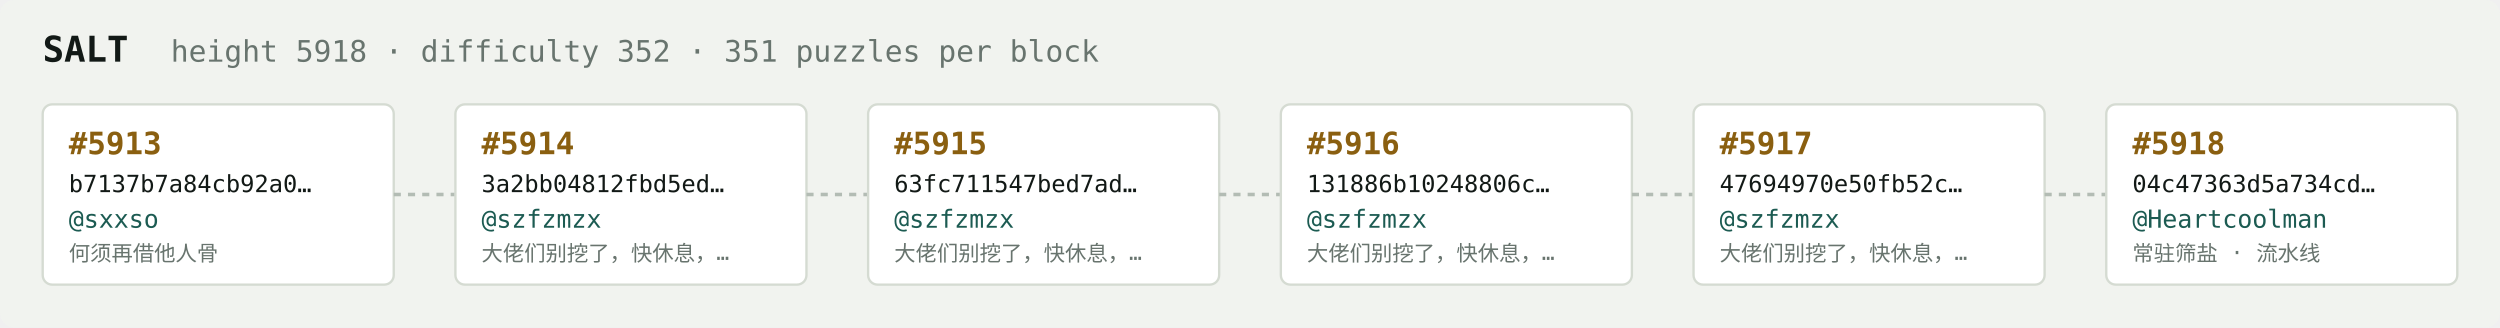
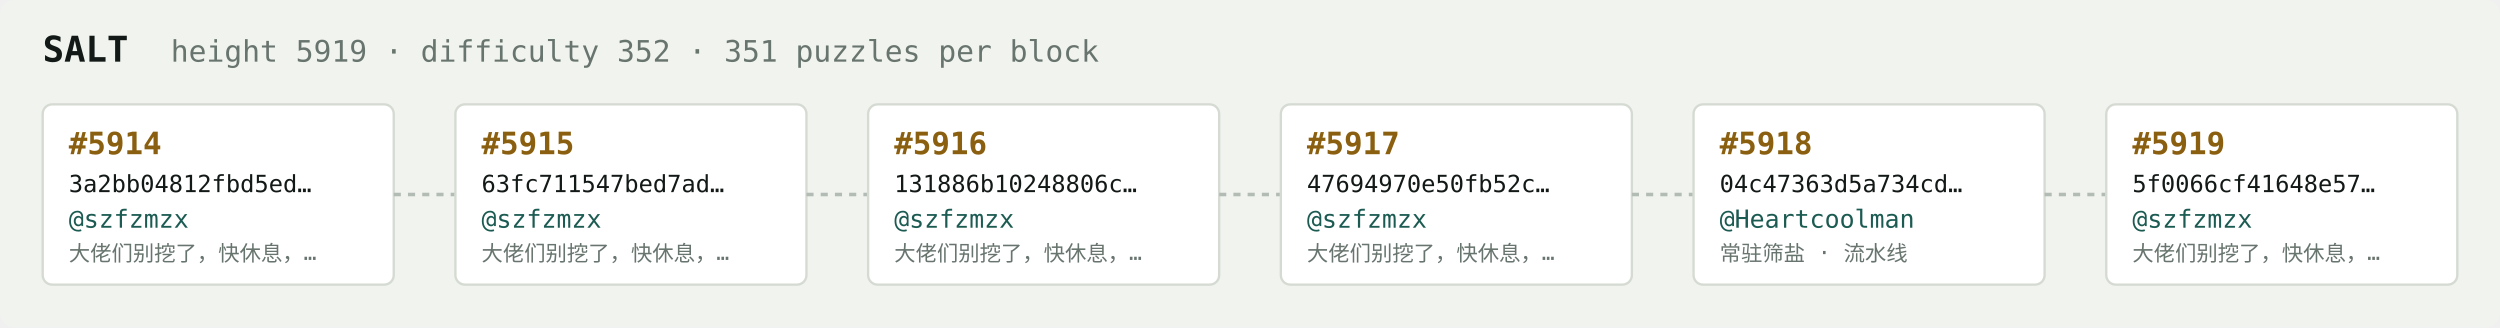
<svg xmlns="http://www.w3.org/2000/svg" width="1054" height="138" viewBox="0 0 1054 138" font-family="ui-monospace,SFMono-Regular,Menlo,monospace">
  <rect fill="#f1f3ef" width="1054" height="138" rx="6" />
  <text x="18" y="26" fill="#121916" font-size="15" font-weight="700">SALT</text>
-   <text x="72" y="26" fill="#68746e" font-size="12.5">height 5918 · difficulty 352 · 351 puzzles per block</text>
+   <text x="72" y="26" fill="#68746e" font-size="12.5">height 5919 · difficulty 352 · 351 puzzles per block</text>
  <rect x="18" y="44" width="148" height="76" rx="4" fill="#ffffff" stroke="#d5dbd2" stroke-width="1" />
-   <text x="29" y="65" fill="#8a5f10" font-size="13" font-weight="700">#5913</text>
-   <text x="29" y="81" fill="#121916" font-size="10">b7137b7a84cb92a0…</text>
-   <text x="29" y="96" fill="#1c5b52" font-size="10.5">@sxxso</text>
-   <text x="29" y="110" fill="#68746e" font-size="9">何须再借他人骨</text>
+   <text x="29" y="65" fill="#8a5f10" font-size="13" font-weight="700">#5914</text>
+   <text x="29" y="81" fill="#121916" font-size="10">3a2bb04812fbd5ed…</text>
+   <text x="29" y="96" fill="#1c5b52" font-size="10.5">@szfzmzx</text>
+   <text x="29" y="110" fill="#68746e" font-size="9">大佬们别挖了，快休息，…</text>
  <line x1="166" y1="82.0" x2="192" y2="82.0" stroke="#b3bcb4" stroke-width="1.5" stroke-dasharray="3 3" />
  <rect x="192" y="44" width="148" height="76" rx="4" fill="#ffffff" stroke="#d5dbd2" stroke-width="1" />
-   <text x="203" y="65" fill="#8a5f10" font-size="13" font-weight="700">#5914</text>
-   <text x="203" y="81" fill="#121916" font-size="10">3a2bb04812fbd5ed…</text>
+   <text x="203" y="65" fill="#8a5f10" font-size="13" font-weight="700">#5915</text>
+   <text x="203" y="81" fill="#121916" font-size="10">63fc711547bed7ad…</text>
  <text x="203" y="96" fill="#1c5b52" font-size="10.5">@szfzmzx</text>
  <text x="203" y="110" fill="#68746e" font-size="9">大佬们别挖了，快休息，…</text>
  <line x1="340" y1="82.0" x2="366" y2="82.0" stroke="#b3bcb4" stroke-width="1.5" stroke-dasharray="3 3" />
  <rect x="366" y="44" width="148" height="76" rx="4" fill="#ffffff" stroke="#d5dbd2" stroke-width="1" />
-   <text x="377" y="65" fill="#8a5f10" font-size="13" font-weight="700">#5915</text>
-   <text x="377" y="81" fill="#121916" font-size="10">63fc711547bed7ad…</text>
+   <text x="377" y="65" fill="#8a5f10" font-size="13" font-weight="700">#5916</text>
+   <text x="377" y="81" fill="#121916" font-size="10">131886b10248806c…</text>
  <text x="377" y="96" fill="#1c5b52" font-size="10.5">@szfzmzx</text>
  <text x="377" y="110" fill="#68746e" font-size="9">大佬们别挖了，快休息，…</text>
  <line x1="514" y1="82.0" x2="540" y2="82.0" stroke="#b3bcb4" stroke-width="1.5" stroke-dasharray="3 3" />
  <rect x="540" y="44" width="148" height="76" rx="4" fill="#ffffff" stroke="#d5dbd2" stroke-width="1" />
-   <text x="551" y="65" fill="#8a5f10" font-size="13" font-weight="700">#5916</text>
-   <text x="551" y="81" fill="#121916" font-size="10">131886b10248806c…</text>
+   <text x="551" y="65" fill="#8a5f10" font-size="13" font-weight="700">#5917</text>
+   <text x="551" y="81" fill="#121916" font-size="10">47694970e50fb52c…</text>
  <text x="551" y="96" fill="#1c5b52" font-size="10.5">@szfzmzx</text>
  <text x="551" y="110" fill="#68746e" font-size="9">大佬们别挖了，快休息，…</text>
  <line x1="688" y1="82.0" x2="714" y2="82.0" stroke="#b3bcb4" stroke-width="1.5" stroke-dasharray="3 3" />
  <rect x="714" y="44" width="148" height="76" rx="4" fill="#ffffff" stroke="#d5dbd2" stroke-width="1" />
-   <text x="725" y="65" fill="#8a5f10" font-size="13" font-weight="700">#5917</text>
-   <text x="725" y="81" fill="#121916" font-size="10">47694970e50fb52c…</text>
-   <text x="725" y="96" fill="#1c5b52" font-size="10.5">@szfzmzx</text>
-   <text x="725" y="110" fill="#68746e" font-size="9">大佬们别挖了，快休息，…</text>
+   <text x="725" y="65" fill="#8a5f10" font-size="13" font-weight="700">#5918</text>
+   <text x="725" y="81" fill="#121916" font-size="10">04c47363d5a734cd…</text>
+   <text x="725" y="96" fill="#1c5b52" font-size="10.5">@Heartcoolman</text>
+   <text x="725" y="110" fill="#68746e" font-size="9">常驻筛盐 · 流水线</text>
  <line x1="862" y1="82.0" x2="888" y2="82.0" stroke="#b3bcb4" stroke-width="1.5" stroke-dasharray="3 3" />
  <rect x="888" y="44" width="148" height="76" rx="4" fill="#ffffff" stroke="#d5dbd2" stroke-width="1" />
-   <text x="899" y="65" fill="#8a5f10" font-size="13" font-weight="700">#5918</text>
-   <text x="899" y="81" fill="#121916" font-size="10">04c47363d5a734cd…</text>
-   <text x="899" y="96" fill="#1c5b52" font-size="10.5">@Heartcoolman</text>
-   <text x="899" y="110" fill="#68746e" font-size="9">常驻筛盐 · 流水线</text>
+   <text x="899" y="65" fill="#8a5f10" font-size="13" font-weight="700">#5919</text>
+   <text x="899" y="81" fill="#121916" font-size="10">5f0066cf41648e57…</text>
+   <text x="899" y="96" fill="#1c5b52" font-size="10.5">@szfzmzx</text>
+   <text x="899" y="110" fill="#68746e" font-size="9">大佬们别挖了，快休息，…</text>
</svg>
